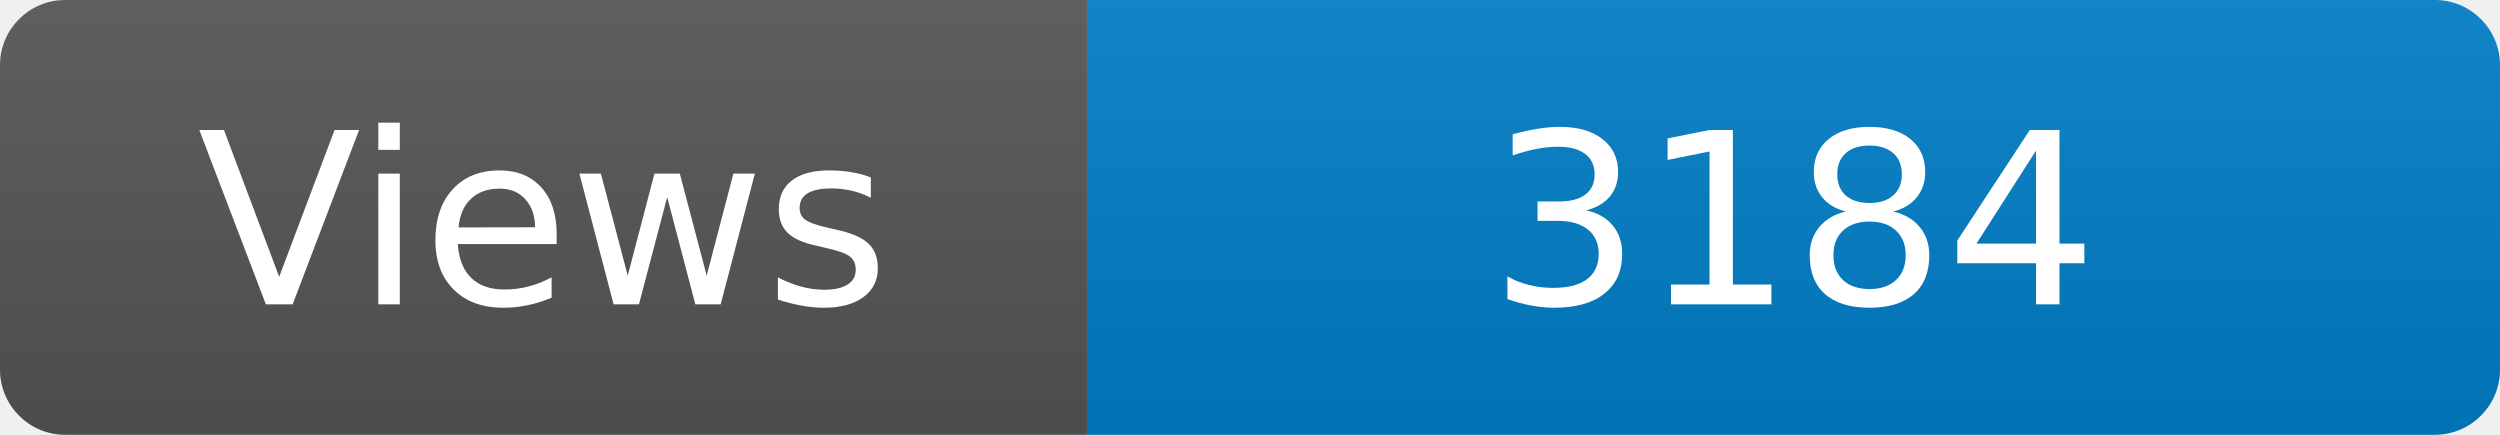
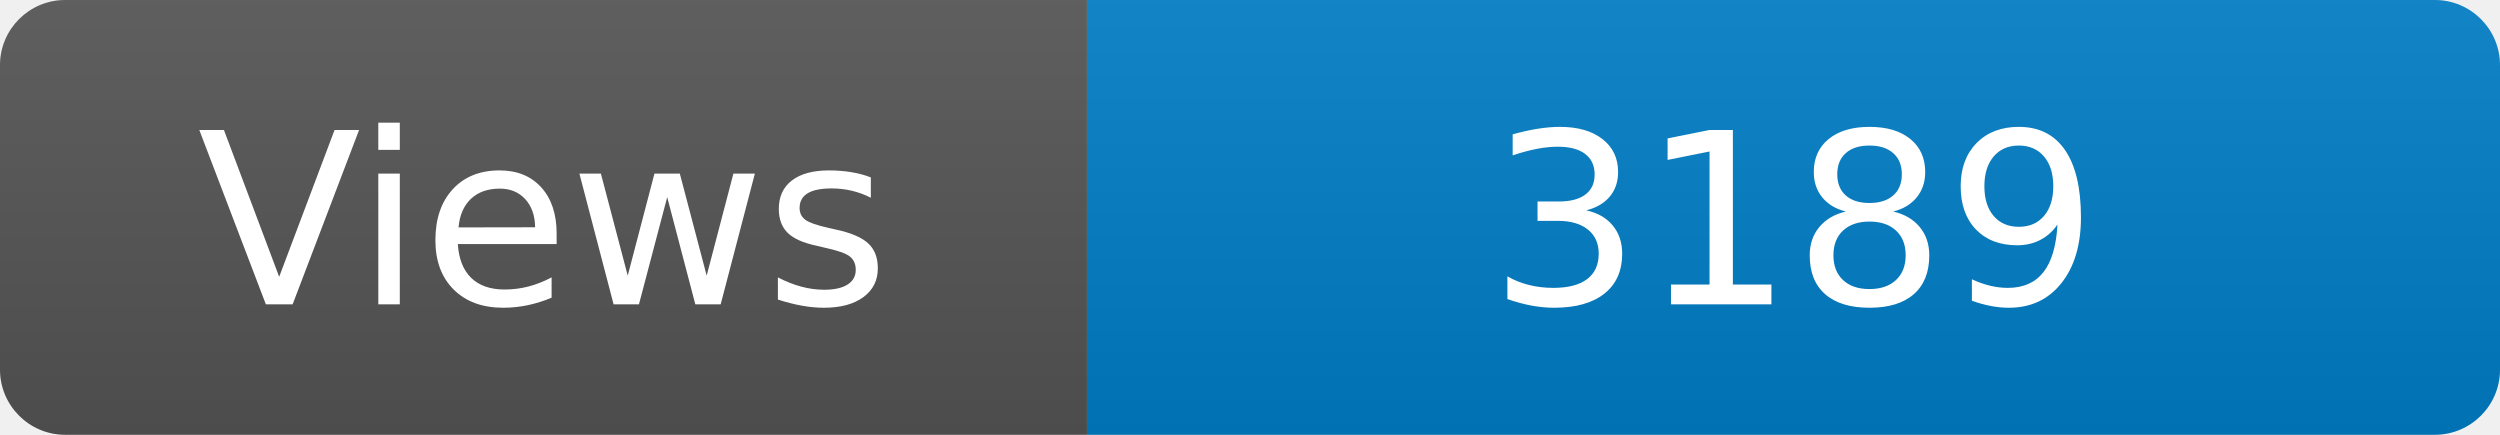
<svg xmlns="http://www.w3.org/2000/svg" width="115" height="20" role="img" aria-label="Maintained?: yes">
  <linearGradient id="s" x2="0" y2="100%">
    <stop offset="0" stop-color="#bbb" stop-opacity=".1" />
    <stop offset="1" stop-opacity=".1" />
  </linearGradient>
  <clipPath id="r">
    <rect width="115" height="20" rx="3" fill="#fff" />
  </clipPath>
  <g clip-path="url(#r)">
    <rect width="50" height="20" fill="#555" />
    <rect x="50" width="160" height="20" fill="#007ec6" />
    <rect width="115" height="20" fill="url(#s)" />
  </g>
  <g fill="#fff" text-anchor="middle" font-family="Verdana,Geneva,DejaVu Sans,sans-serif" font-size="110">
    <text x="250" y="140" transform="scale(.1)" fill="#fff">Views</text>
-     <text x="825" y="140" transform="scale(.1)" fill="#fff">3184</text>
+     <text x="825" y="140" transform="scale(.1)" fill="#fff">3189</text>
  </g>
</svg>
